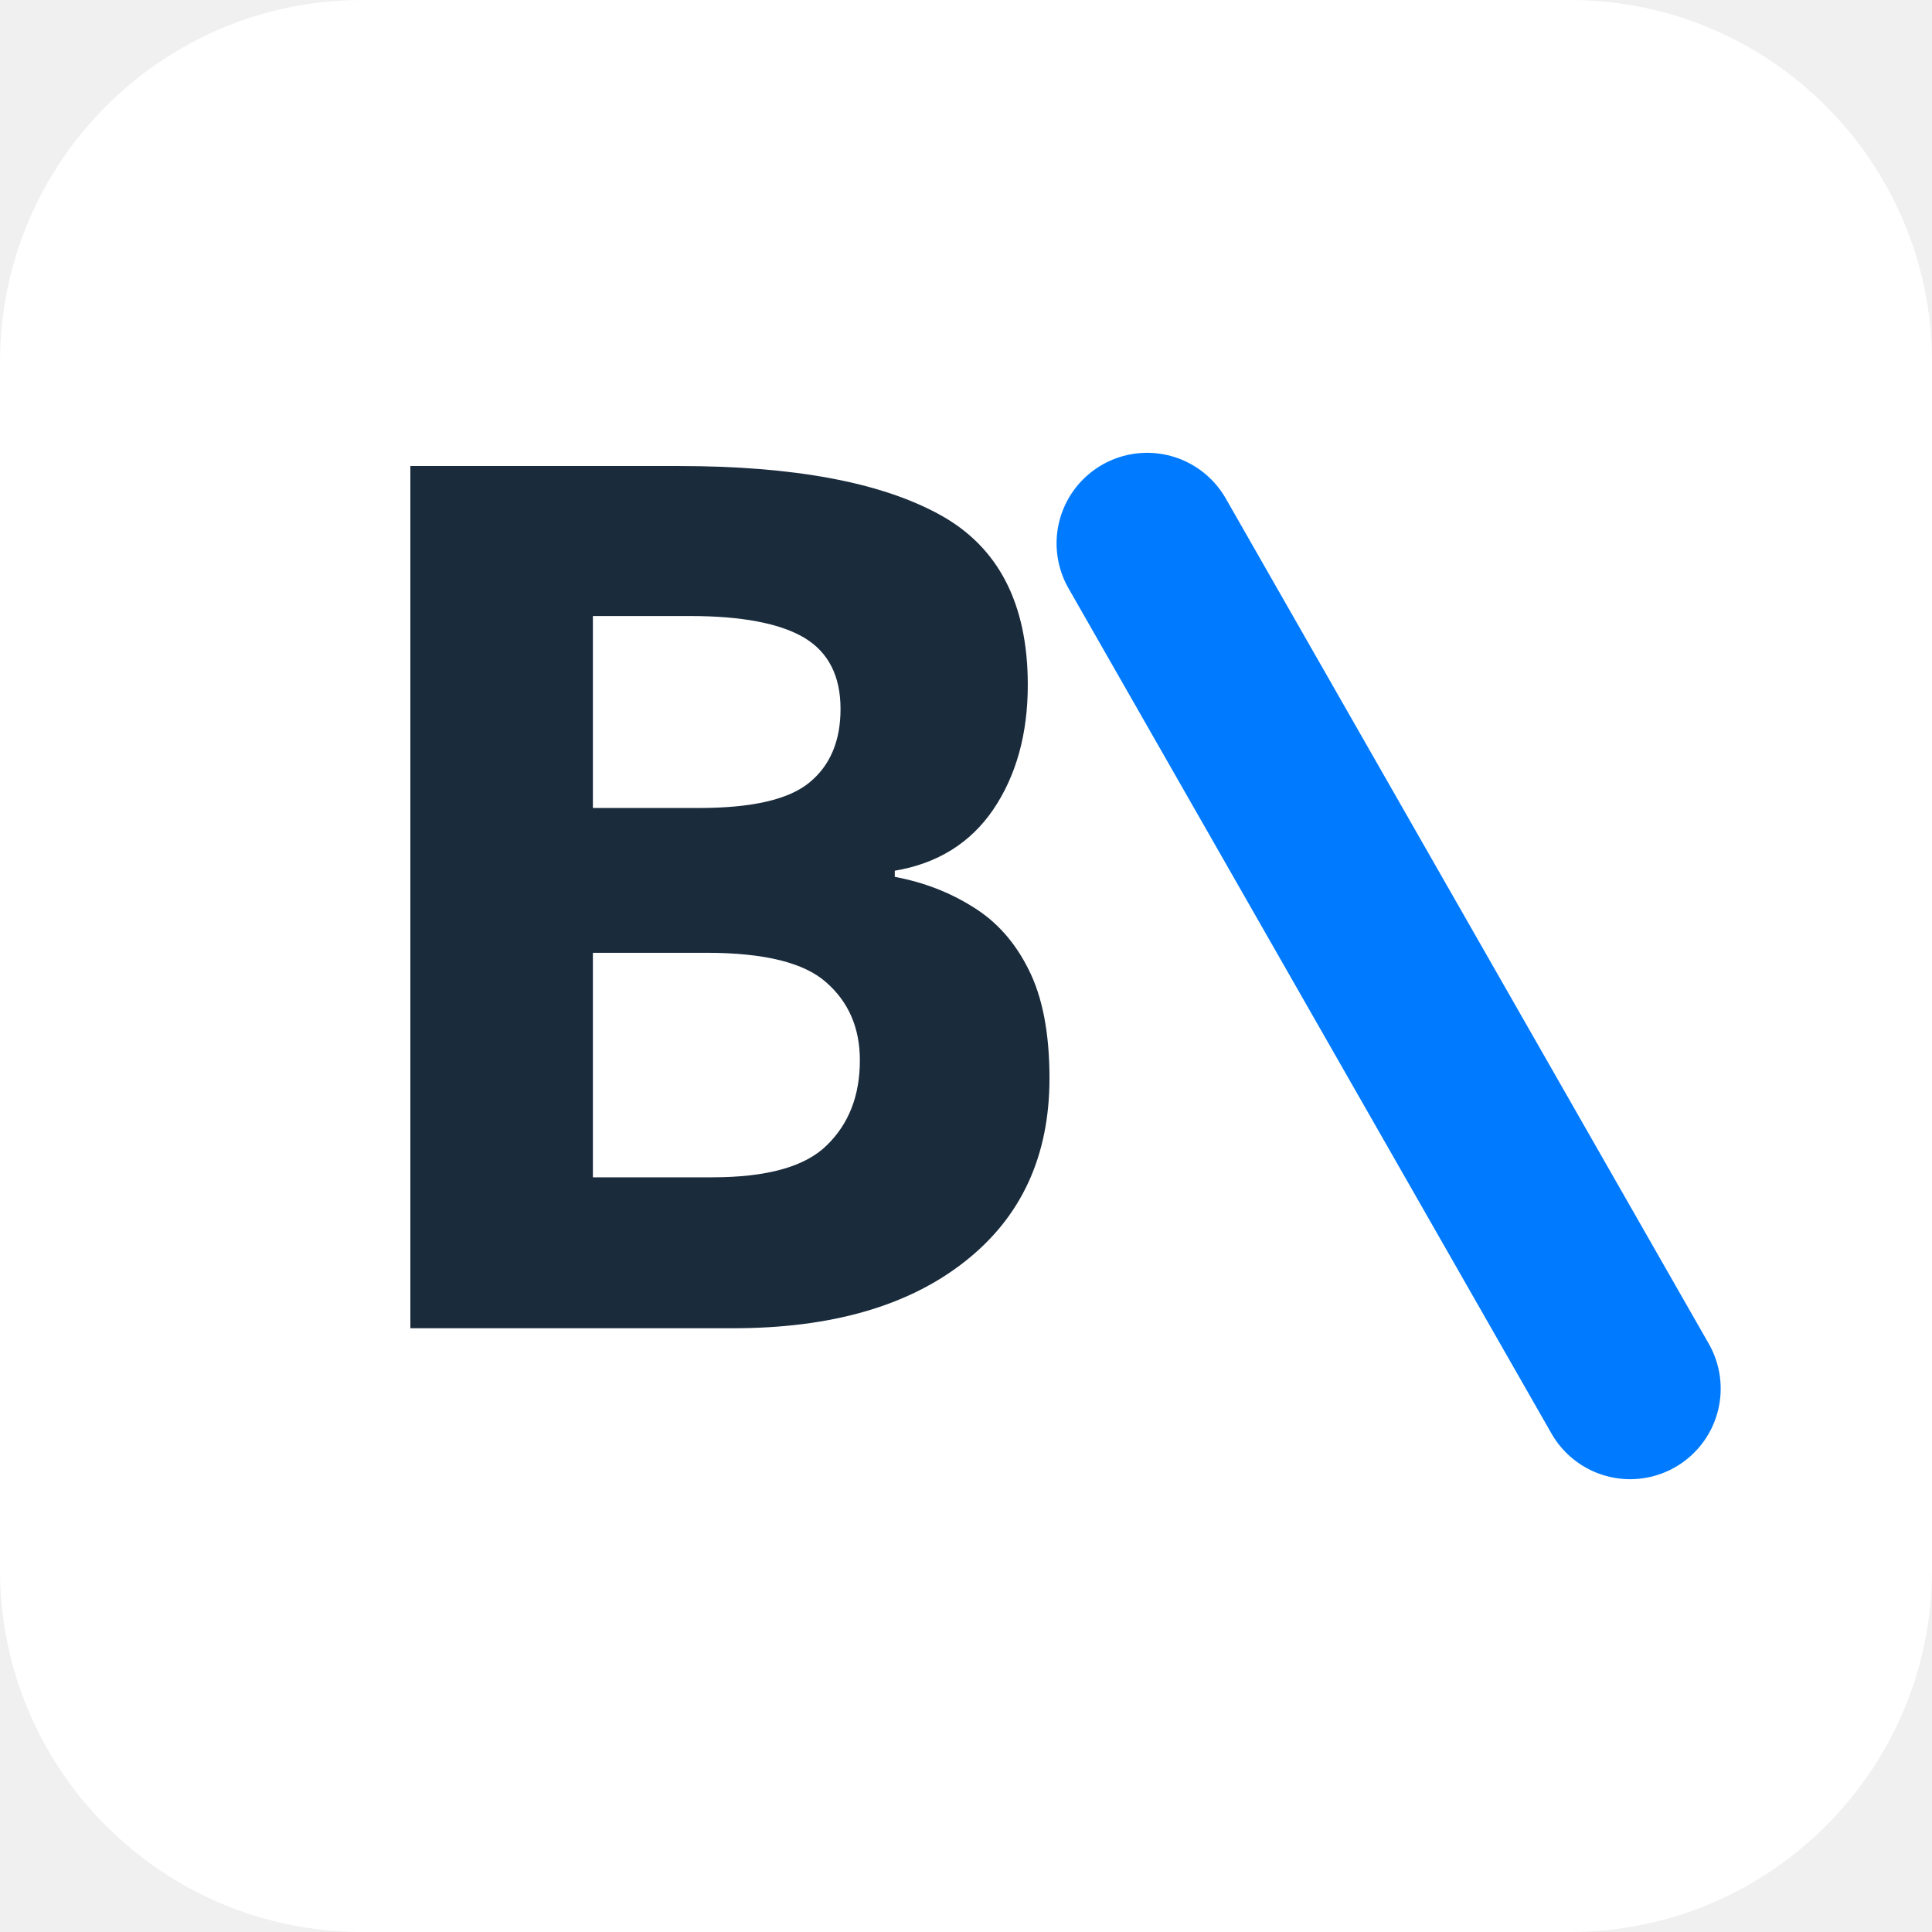
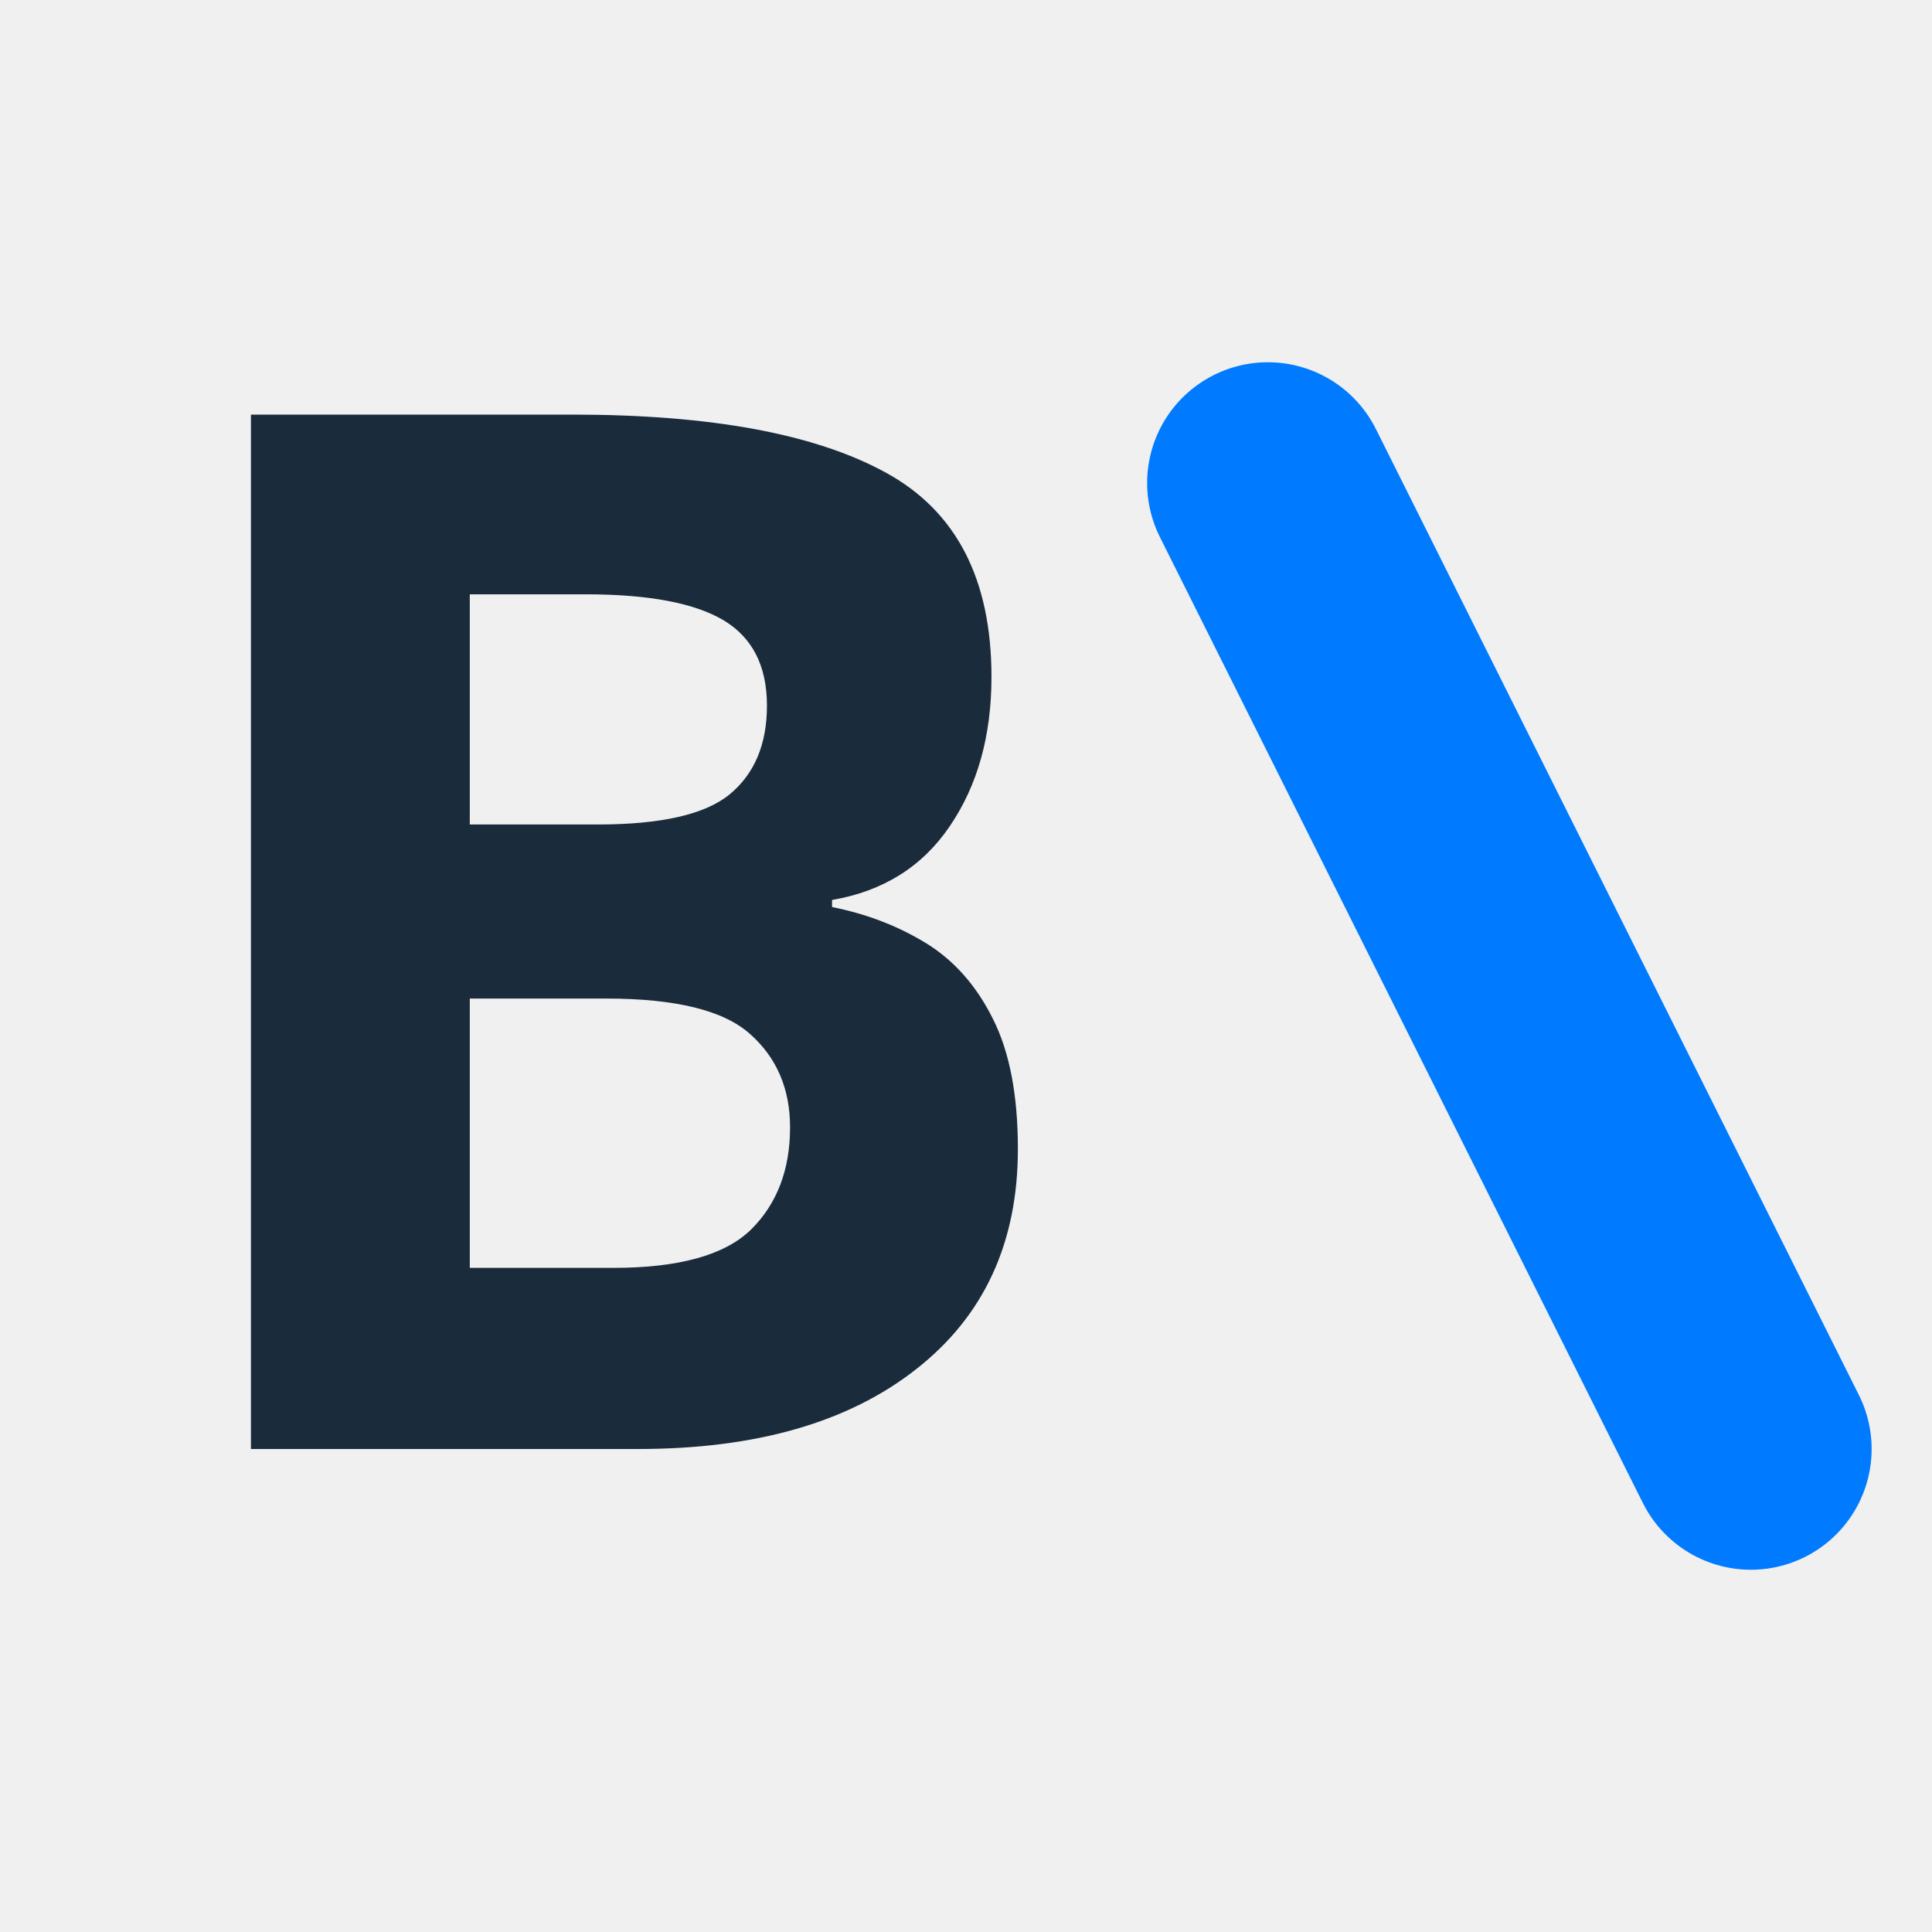
<svg xmlns="http://www.w3.org/2000/svg" viewBox="0 0 64 64">
-   <rect width="64" height="64" fill="#fff" rx="12" />
-   <text x="10" y="44" fill="#1a2b3c" font-family="Bricolage Grotesque, Albert Sans, sans-serif" font-size="40" font-weight="700">
+   <text x="4" y="48" fill="#1a2b3c" font-family="Bricolage Grotesque, Albert Sans, sans-serif" font-size="48" font-weight="700">
    B
  </text>
-   <path stroke="#007bff" stroke-linecap="round" stroke-width="6" d="m38 18 16 28" />
+   <path stroke="#007bff" stroke-linecap="round" stroke-width="8" d="m42 16 16 32" />
</svg>
